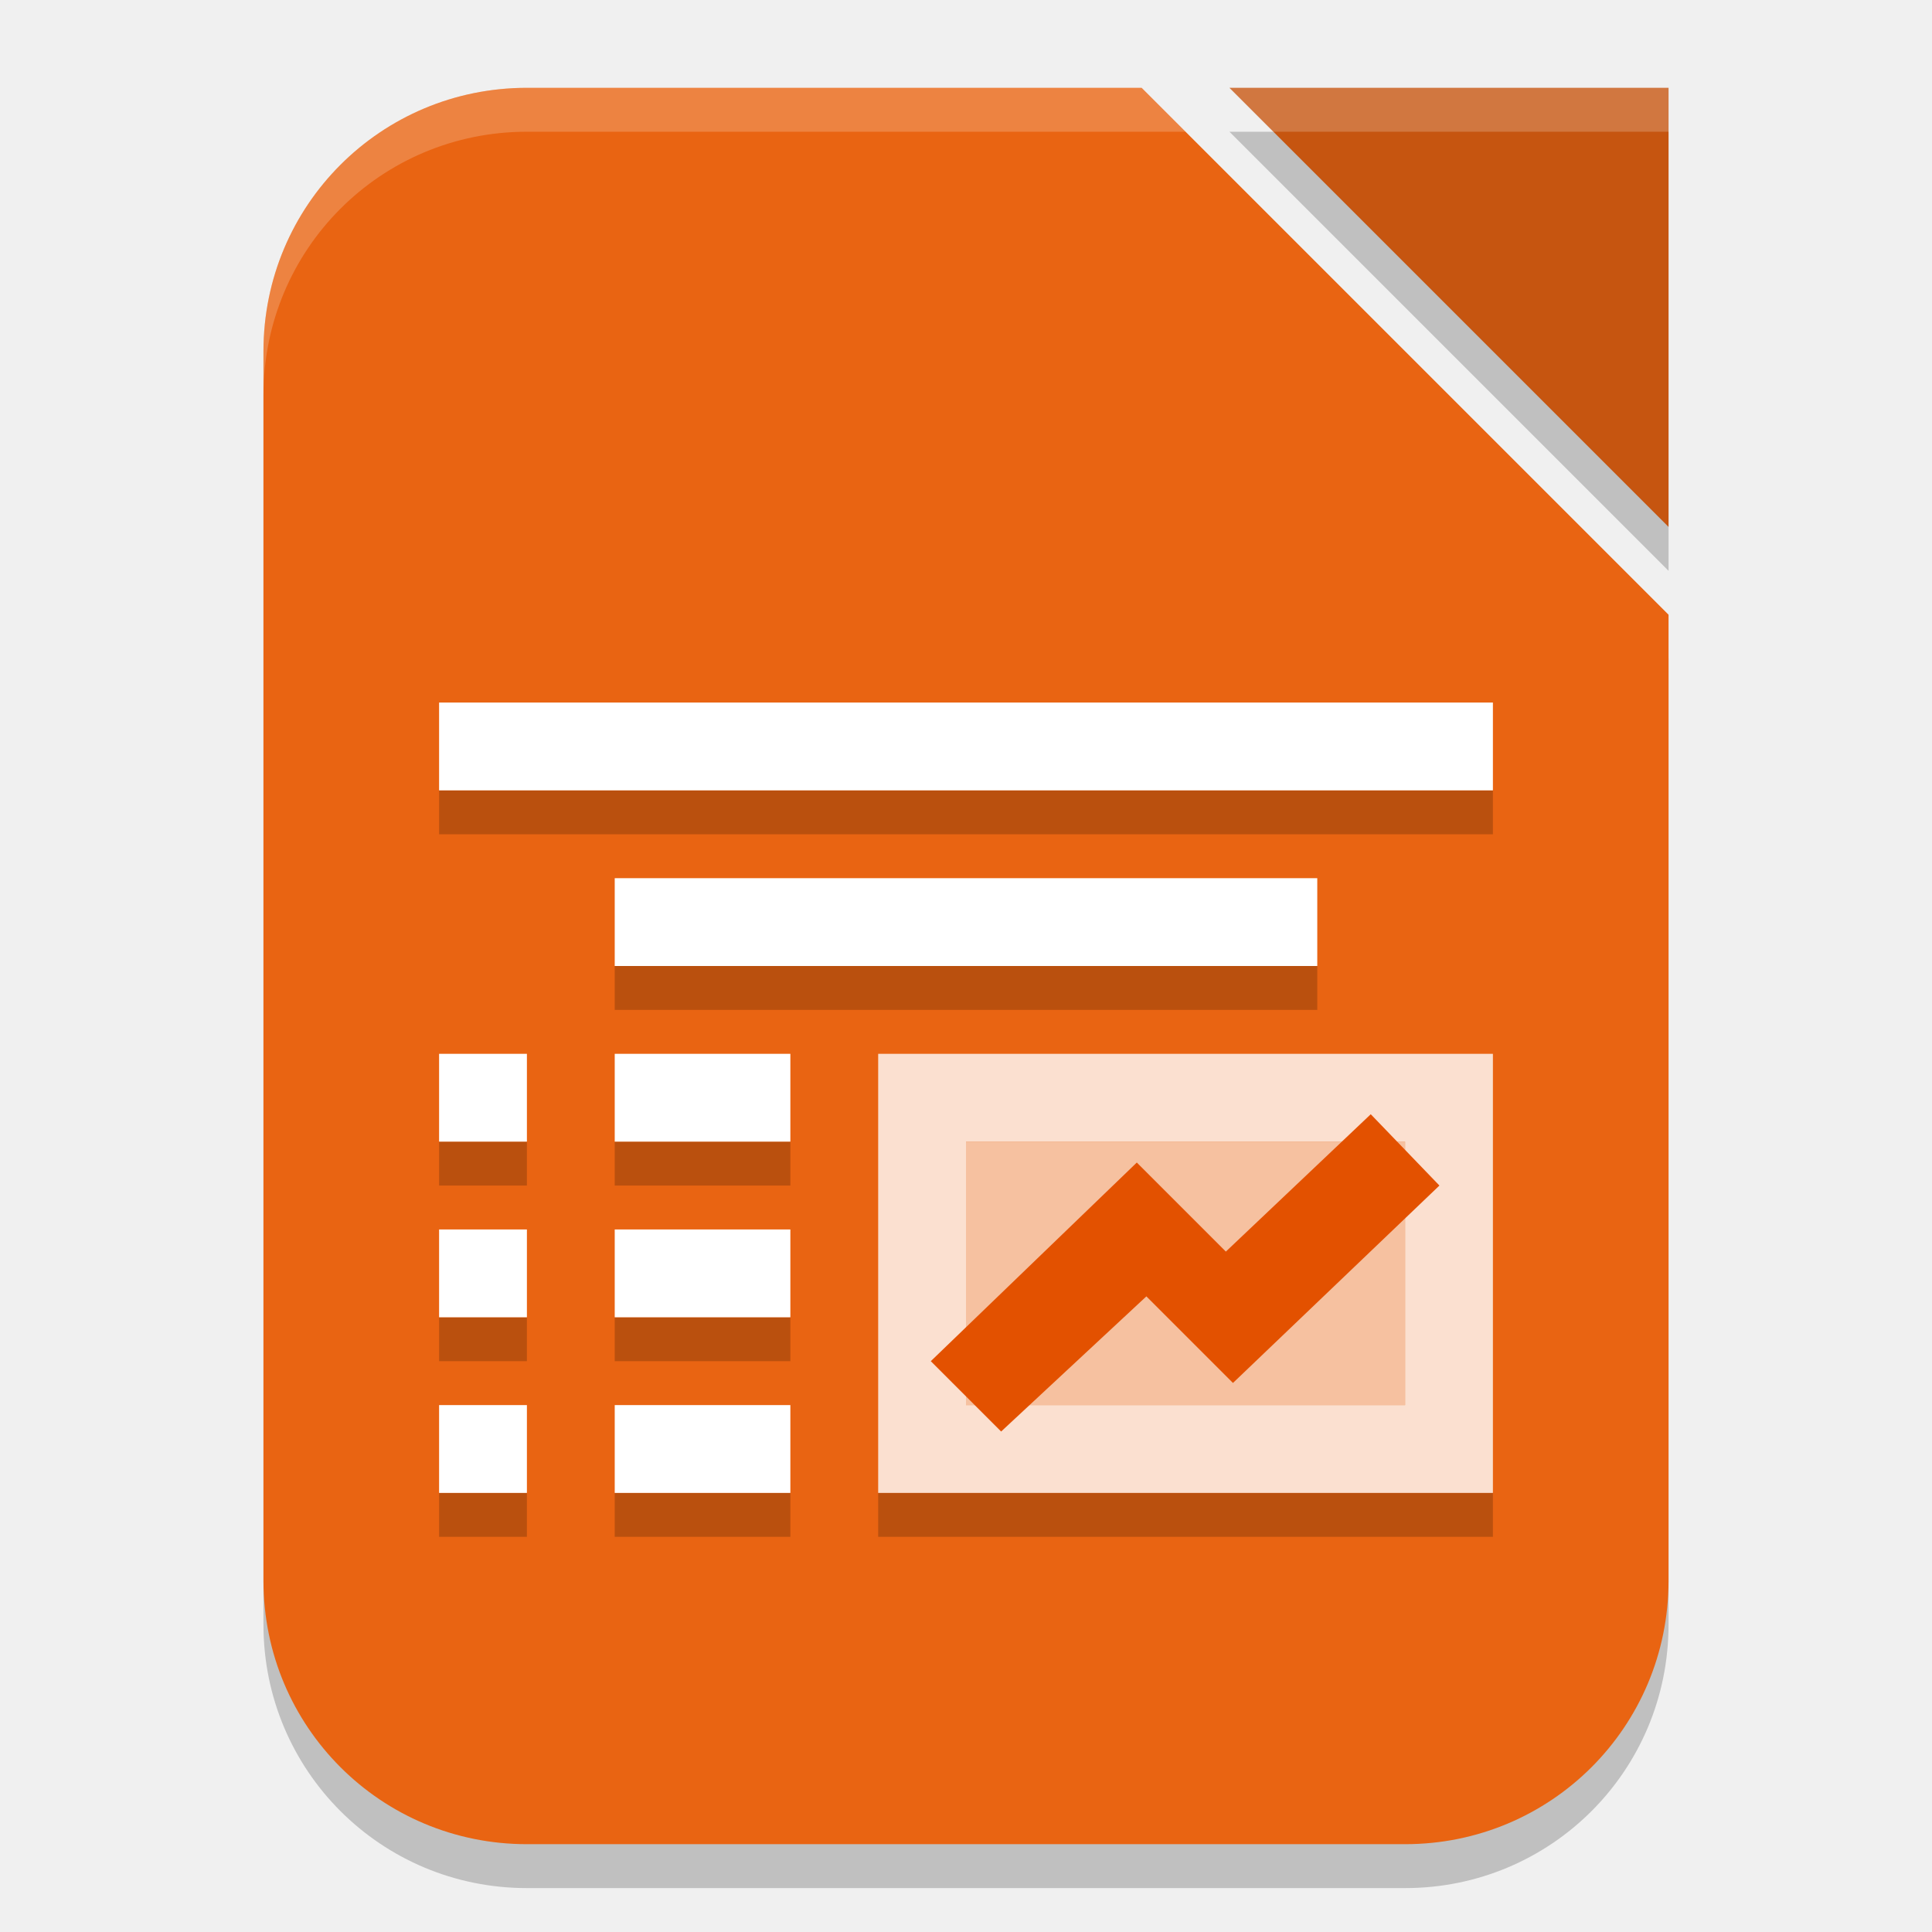
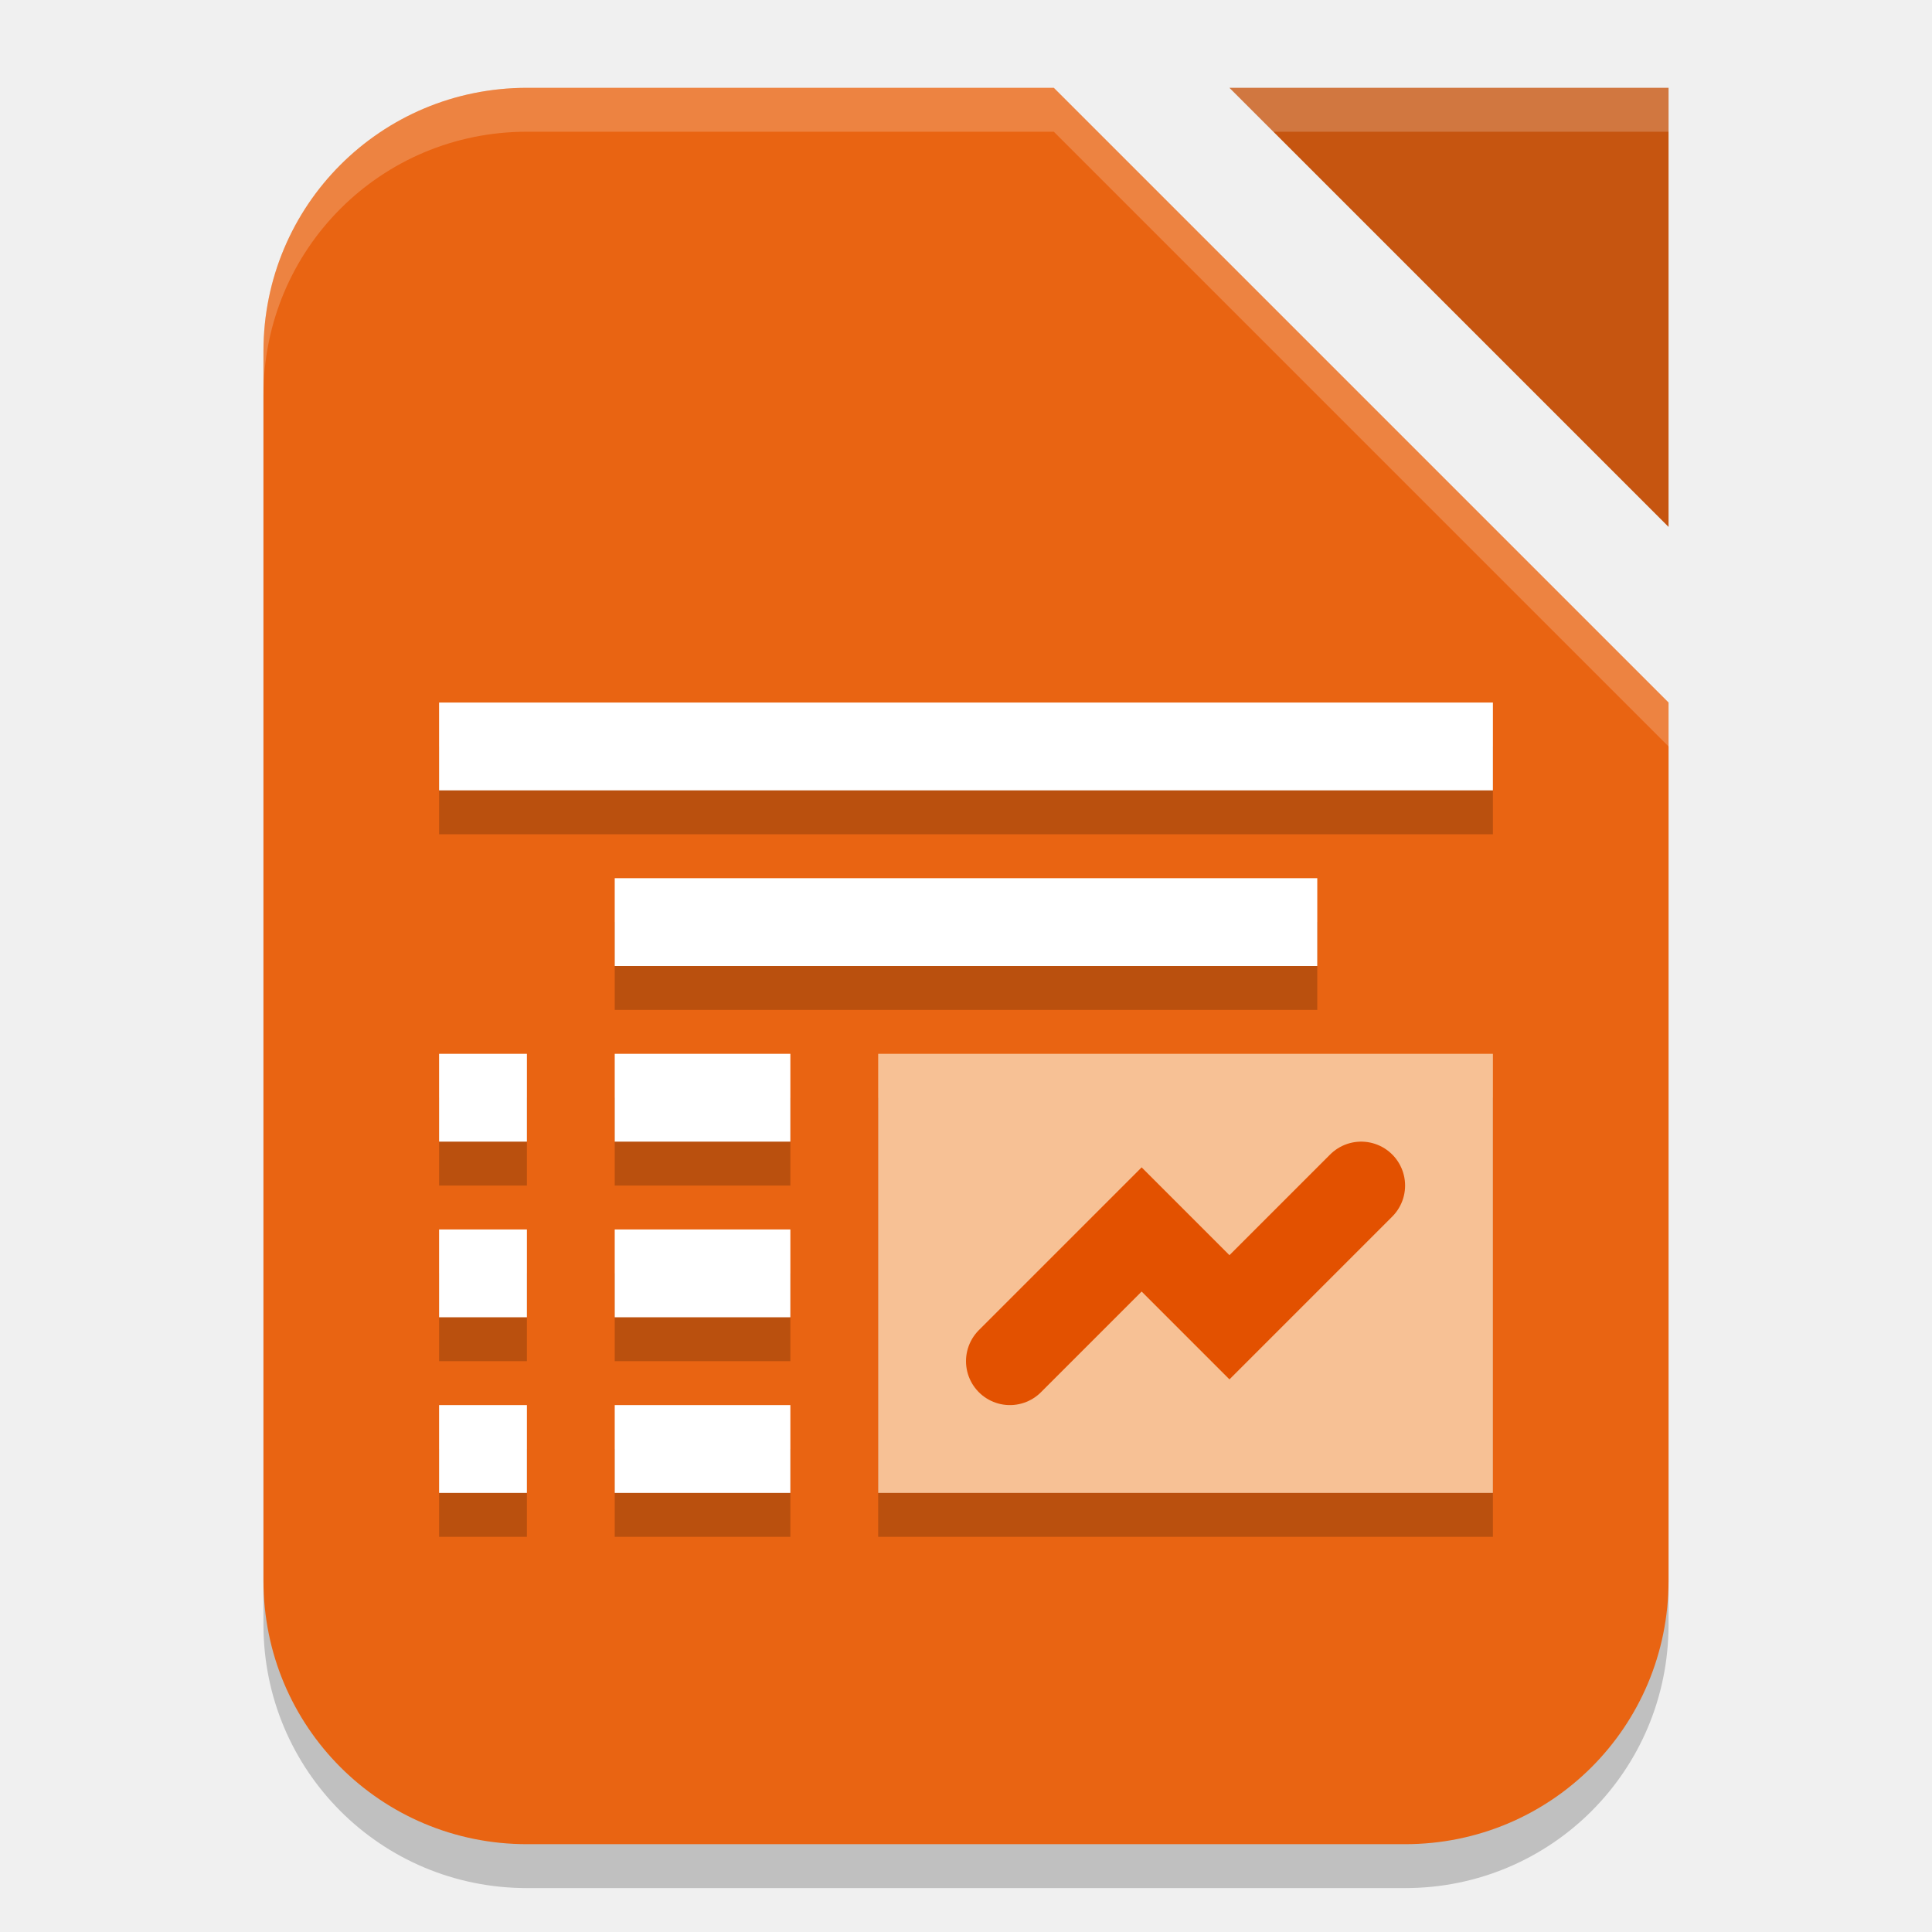
- <svg xmlns="http://www.w3.org/2000/svg" width="22" height="22" viewBox="0 0 22 22" version="1.1" id="svg5">
-   <defs id="defs2" />
-   <path d="m 14,1.5 h 5 v 5 z m -8,0 h 7 l 6,6 v 11 c 0,1.662 -1.338,3 -3,3 H 6 c -1.662,0 -3,-1.338 -3,-3 v -14 c 0,-1.662 1.338,-3 3,-3 z" style="opacity:0.2;fill:#000000;fill-opacity:1;stroke-width:1.5;stroke-linecap:square" id="path900" />
-   <path id="rect339" style="fill:#e96412;fill-opacity:1;stroke-width:1.5;stroke-linecap:square" d="m 6,1 h 7 l 6,6 v 11 c 0,1.662 -1.338,3 -3,3 H 6 C 4.338,21 3,19.662 3,18 V 4 C 3,2.338 4.338,1 6,1 Z" />
-   <path d="m 14,1 h 5 v 5 z" style="fill:#c65510;fill-opacity:1;stroke-width:0.312;stroke-linecap:square" id="path1087" />
-   <path d="M 5,9 V 9.5 H 17 V 9 Z m 2,2 v 0.5 h 8 V 11 Z m -2,2 v 0.5 H 6 V 13 Z m 2,0 v 0.5 H 9 V 13 Z m -2,2 v 0.5 H 6 V 15 Z m 2,0 v 0.5 H 9 V 15 Z m -2,2 v 0.5 H 6 V 17 Z m 2,0 v 0.5 H 9 V 17 Z m 3,0 v 0.5 h 7 V 17 Z" style="opacity:0.2;fill:#000000" id="path416" />
-   <path id="rect7037" style="fill:#ffffff" d="M 5,8 V 9 H 17 V 8 Z m 2,2 v 1 h 8 v -1 z m -2,2 v 1 h 1 v -1 z m 2,0 v 1 h 2 v -1 z m -2,2 v 1 h 1 v -1 z m 2,0 v 1 h 2 v -1 z m -2,2 v 1 h 1 v -1 z m 2,0 v 1 h 2 v -1 z" />
-   <path id="rect1541" style="opacity:0.8;fill:#ffffff;stroke-width:0.935" d="m 10,12 v 5 h 7 v -5 z m 1,1 h 5 v 3 h -5 z" />
-   <rect style="opacity:0.6;fill:#ffffff" id="rect1566" width="5" height="3" x="11" y="13" />
-   <path style="color:#000000;fill:#e35100;fill-opacity:1;-inkscape-stroke:none" d="m 15.609,12.688 -1.65,1.564 -1.014,-1.014 -2.346,2.262 0.801,0.801 1.654,-1.539 0.986,0.986 L 16.391,13.5 Z" id="path1631" />
-   <path id="path1067" style="opacity:0.2;fill:#ffffff;fill-opacity:1;stroke-width:1.5;stroke-linecap:square" d="M 6,1 C 4.338,1 3,2.338 3,4 v 0.5 c 0,-1.662 1.338,-3 3,-3 h 7.5 L 13,1 Z m 8,0 0.5,0.5 H 19 V 1 Z" />
+ <svg xmlns="http://www.w3.org/2000/svg" width="22" height="22" version="1.1">
+   <g transform="translate(-1,-1)">
+     <path style="opacity:0.2" d="M 7,2.5 H 13 L 20,9.5 V 19.5 C 20,21.162 18.662,22.5 17,22.5 H 7 C 5.338,22.5 4,21.162 4,19.5 V 5.5 C 4,3.838 5.338,2.5 7,2.5 Z" />
+     <path style="fill:#e96412" d="M 7,2 H 13 L 20,9 V 19 C 20,20.662 18.662,22 17,22 H 7 C 5.338,22 4,20.662 4,19 V 5 C 4,3.338 5.338,2 7,2 Z" />
+     <path style="fill:#c65510" d="M 15,2 H 20 V 7 Z" />
+     <path style="opacity:0.2" d="M 6,9.5 V 10.5 H 18 V 9.5 Z M 8,11.5 V 12.5 H 16 V 11.5 Z M 6,13.5 V 14.5 H 7 V 13.5 Z M 8,13.5 V 14.5 H 10 V 13.5 Z M 6,15.5 V 16.5 H 7 V 15.5 Z M 8,15.5 V 16.5 H 10 V 15.5 Z M 6,17.5 V 18.5 H 7 V 17.5 Z M 8,17.5 V 18.5 H 10 V 17.5 Z" />
+     <path style="fill:#ffffff" d="M 6,9 V 10 H 18 V 9 Z M 8,11 V 12 H 16 V 11 Z M 6,13 V 14 H 7 V 13 Z M 8,13 V 14 H 10 V 13 Z M 6,15 V 16 H 7 V 15 Z M 8,15 V 16 H 10 V 15 Z M 6,17 V 18 H 7 V 17 Z M 8,17 V 18 H 10 V 17 Z" />
+     <rect style="opacity:0.2" width="7" height="5" x="11" y="13.5" />
+     <rect style="fill:#f7c195" width="7" height="5" x="11" y="13" />
+     <path style="opacity:0.2;fill:#ffffff" d="M 15,2 15.5,2.5 H 20 V 2 Z" />
+     <path style="opacity:0.2;fill:#ffffff" d="M 7,2 C 5.338,2 4,3.338 4,5 V 5.5 C 4,3.838 5.338,2.5 7,2.5 H 13 L 20,9.5 V 9 L 13,2 Z" />
+     <path style="fill:none;stroke:#e35100;stroke-width:1px;stroke-linecap:round" d="M 12.5,16.5 14,15 15,16 16.5,14.5" />
+   </g>
</svg>
